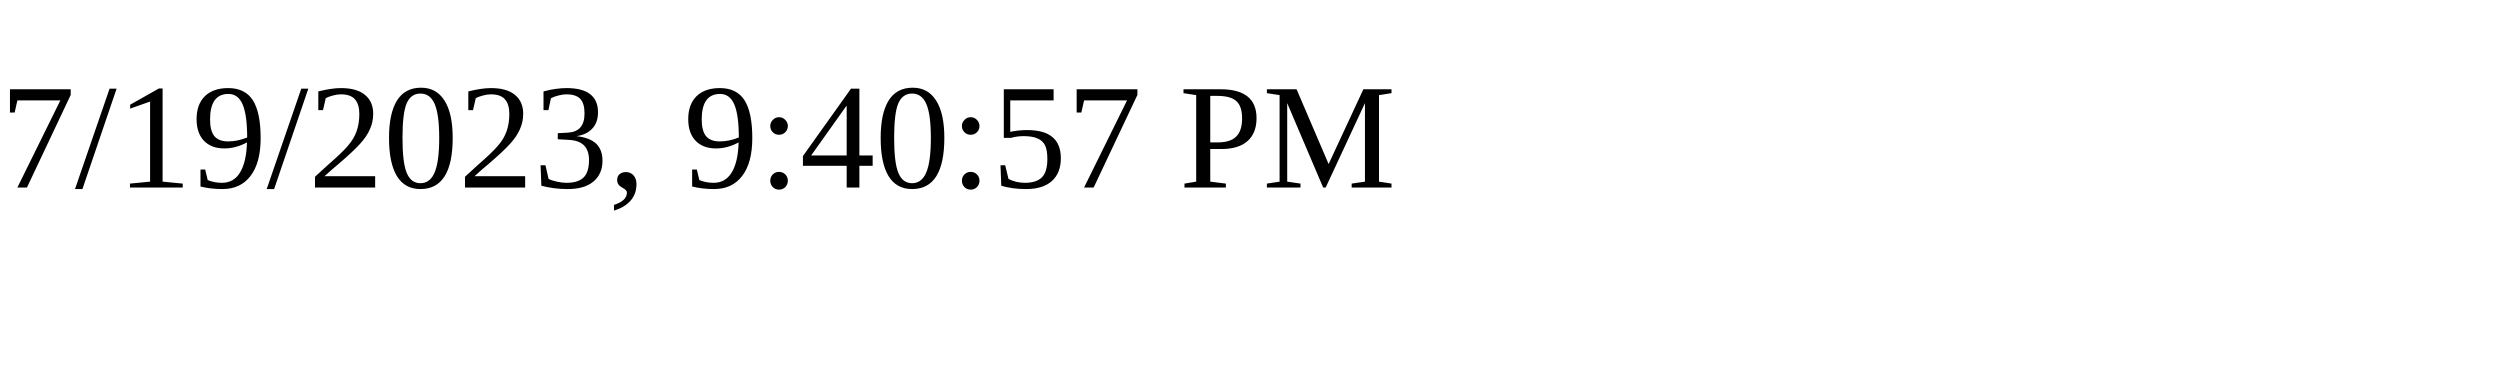
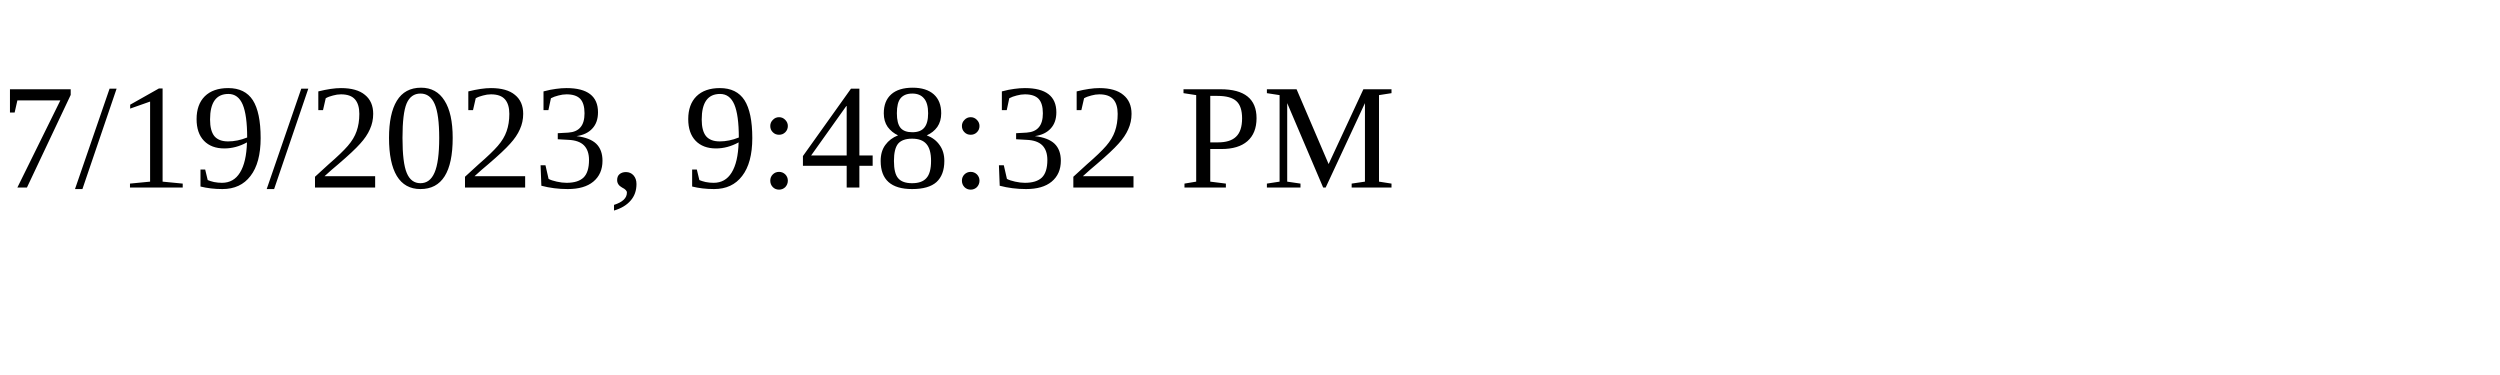
<svg xmlns="http://www.w3.org/2000/svg" height="30" width="200">
-   <text x="0" y="15">7/19/2023, 9:40:57 PM</text>
+   <text x="0" y="15">7/19/2023, 9:48:32 PM</text>
</svg>
